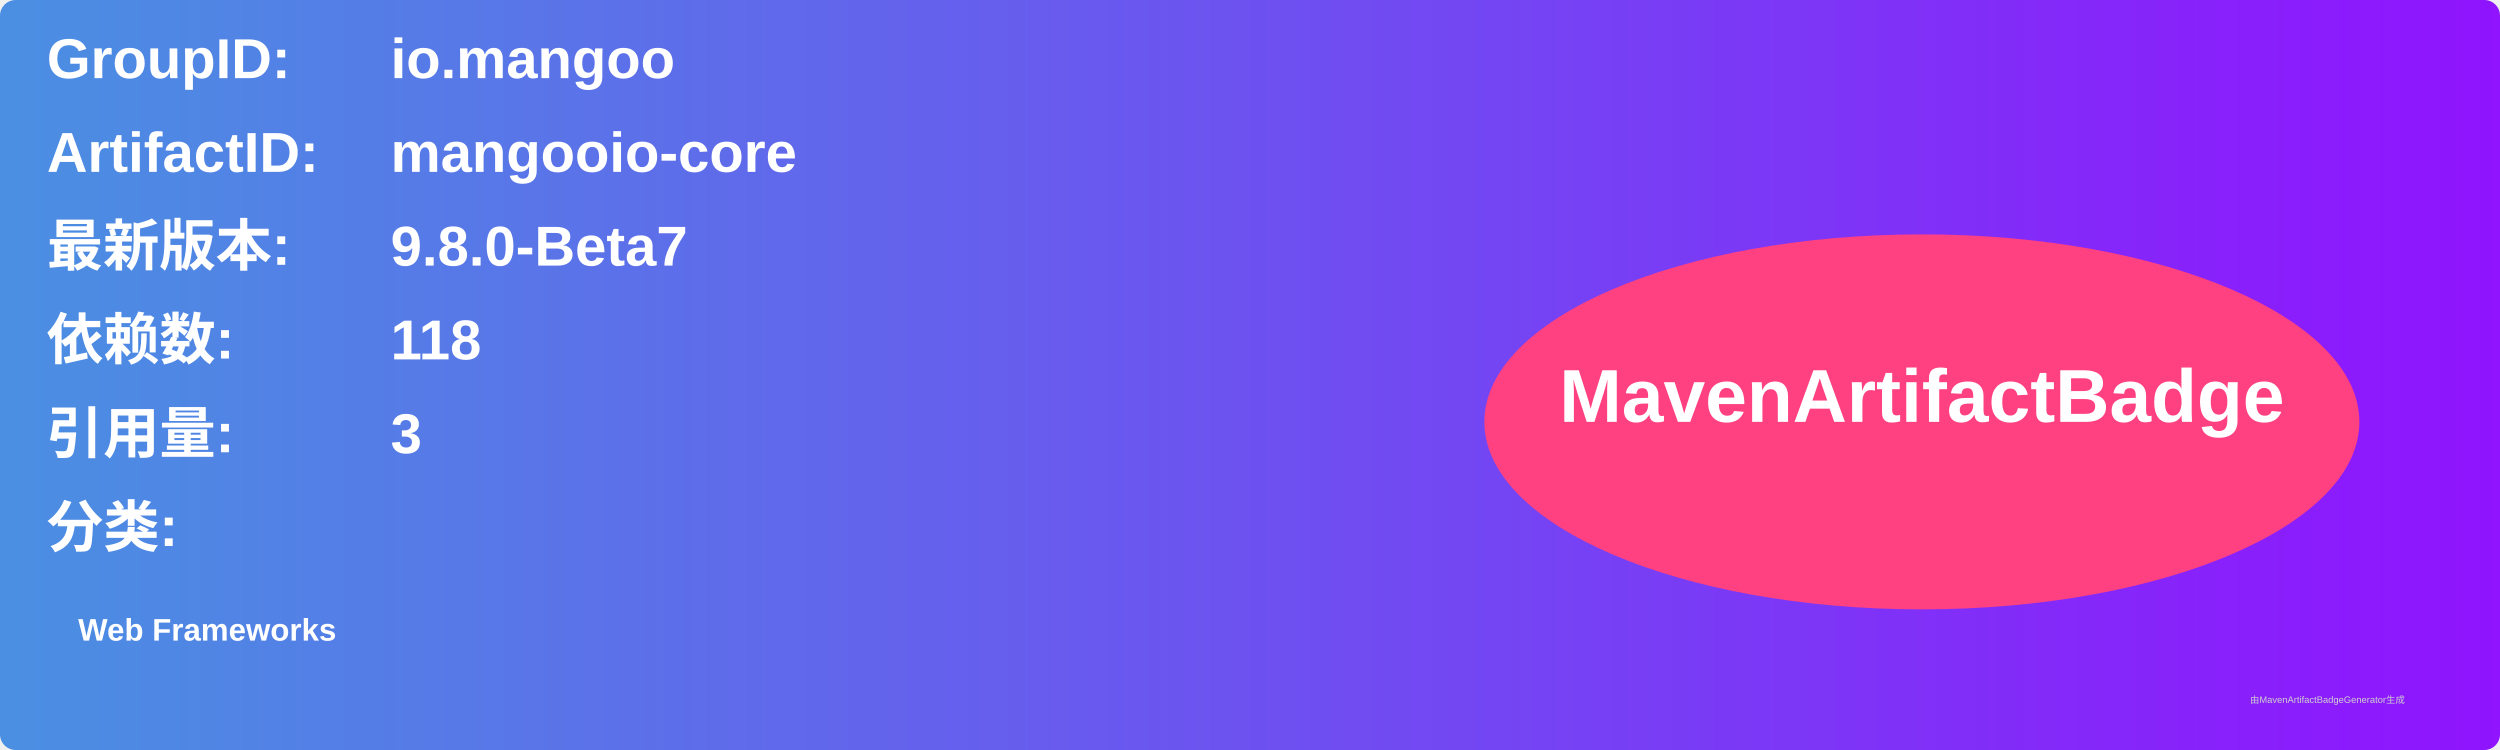
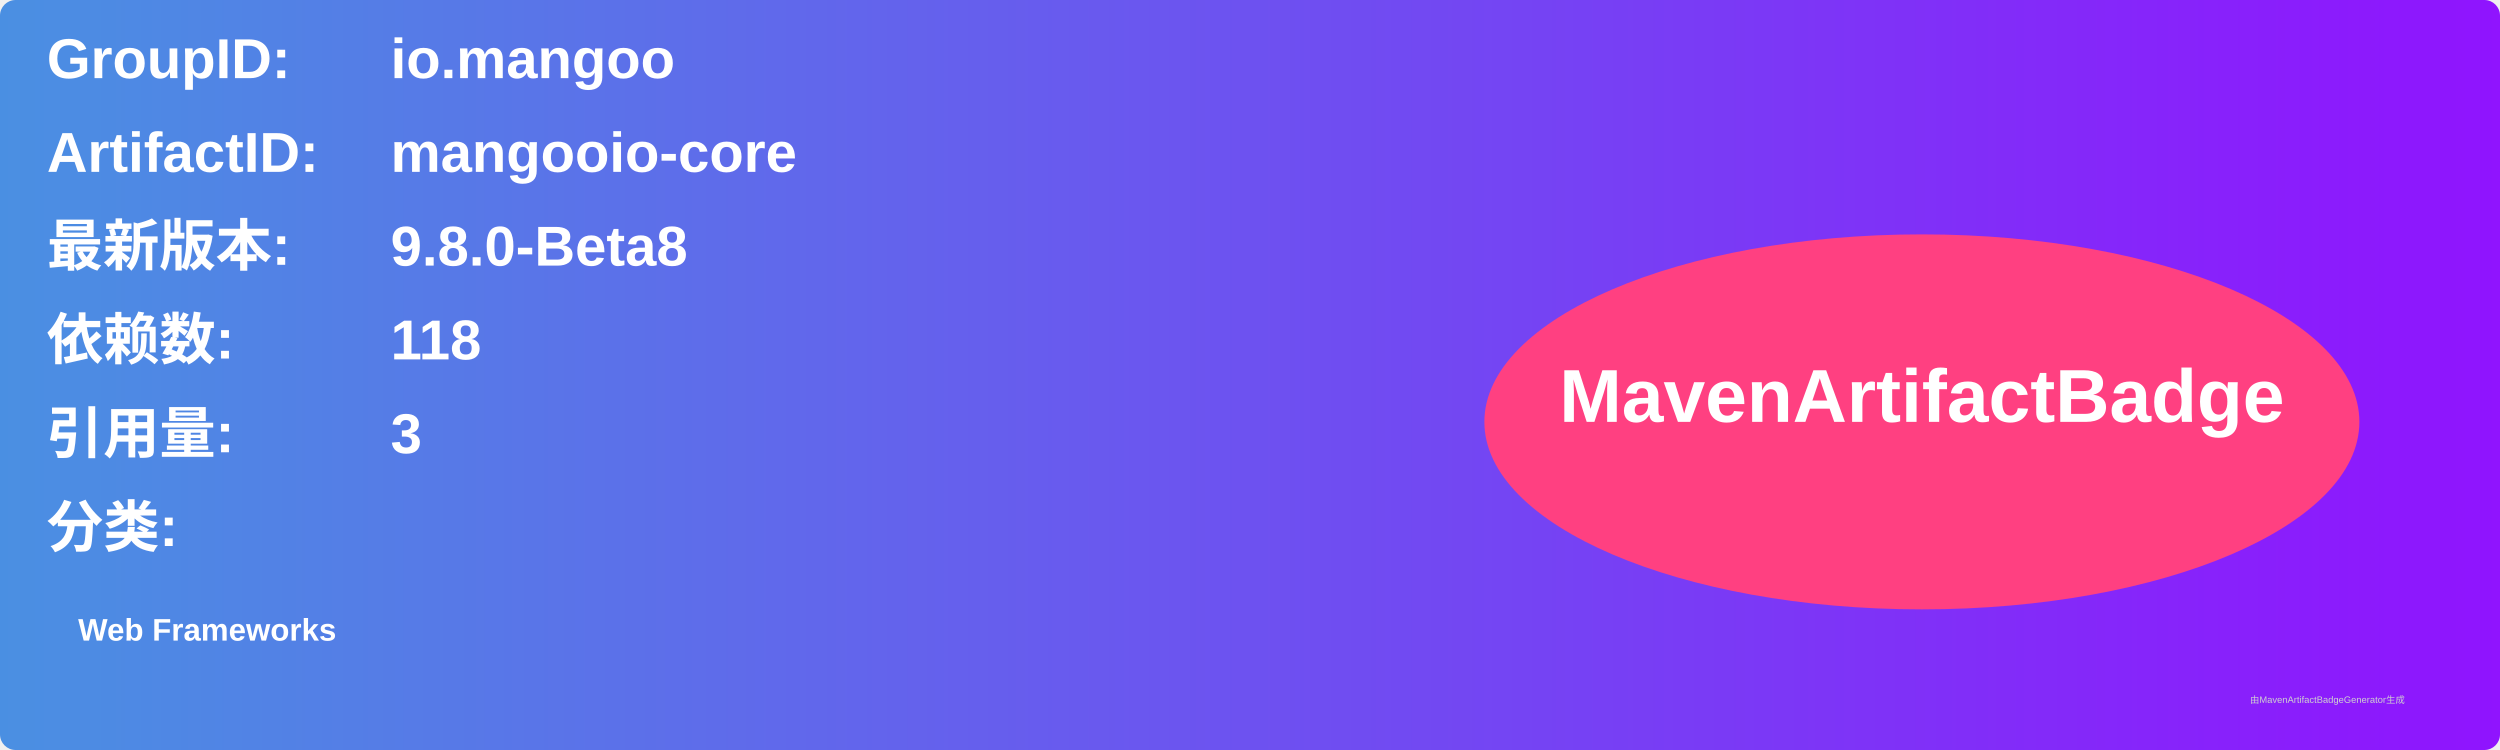
<svg xmlns="http://www.w3.org/2000/svg" width="800" height="240" viewBox="0 0 800 240">
  <linearGradient id="grad" x1="0%" y1="0%" x2="100%" y2="0%">
    <stop offset="0%" stop-color="#4a90e2" />
    <stop offset="100%" stop-color="#9013fe" />
  </linearGradient>
  <rect width="100%" height="100%" rx="5" ry="5" fill="url(#grad)" />
  <g transform="translate(15, 15)">
    <text x="0" y="10" font-family="Arial" font-size="18" fill="white" font-weight="bold" width="260">GroupID:</text>
    <text x="110" y="10" font-family="Arial" font-size="18" fill="white" font-weight="bold" width="460">io.mangoo</text>
    <text x="0" y="40" font-family="Arial" font-size="18" fill="white" font-weight="bold" width="260">ArtifactID:</text>
    <text x="110" y="40" font-family="Arial" font-size="18" fill="white" font-weight="bold" width="460">mangooio-core</text>
    <text x="0" y="70" font-family="Arial" font-size="18" fill="white" font-weight="bold">最新版本:</text>
    <text x="110" y="70" font-family="Arial" font-size="18" fill="white" font-weight="bold">
-       <tspan font-weight="bold">9.8.0-Beta7</tspan>
+       <tspan font-weight="bold">9.8.0-Beta8</tspan>
    </text>
    <text x="0" y="100" font-family="Arial" font-size="18" fill="white" font-weight="bold">依赖数: </text>
    <text x="110" y="100" font-family="Arial" font-size="18" fill="white">
      <tspan font-weight="bold">118</tspan>
    </text>
    <text x="0" y="130" font-family="Arial" font-size="18" fill="white" font-weight="bold">引用量: </text>
    <text x="110" y="130" font-family="Arial" font-size="18" fill="white">
      <tspan font-weight="bold">3</tspan>
    </text>
    <text x="0" y="160" font-family="Arial" font-size="18" fill="white" font-weight="bold">分类:</text>
    <text x="10" y="190" font-family="Arial" font-size="10" fill="white">
      <tspan font-weight="bold">Web Frameworks</tspan>
    </text>
    <ellipse cx="600" cy="120" rx="140" ry="60" fill="#ff4081" />
    <text x="600" y="120" text-anchor="middle" font-family="Arial" font-size="24" fill="white" font-weight="bold">MavenArtifactBadge</text>
  </g>
  <text x="720" y="225" font-family="Arial" font-size="3" fill="#d0d0d0">由MavenArtifactBadgeGenerator生成</text>
</svg>
